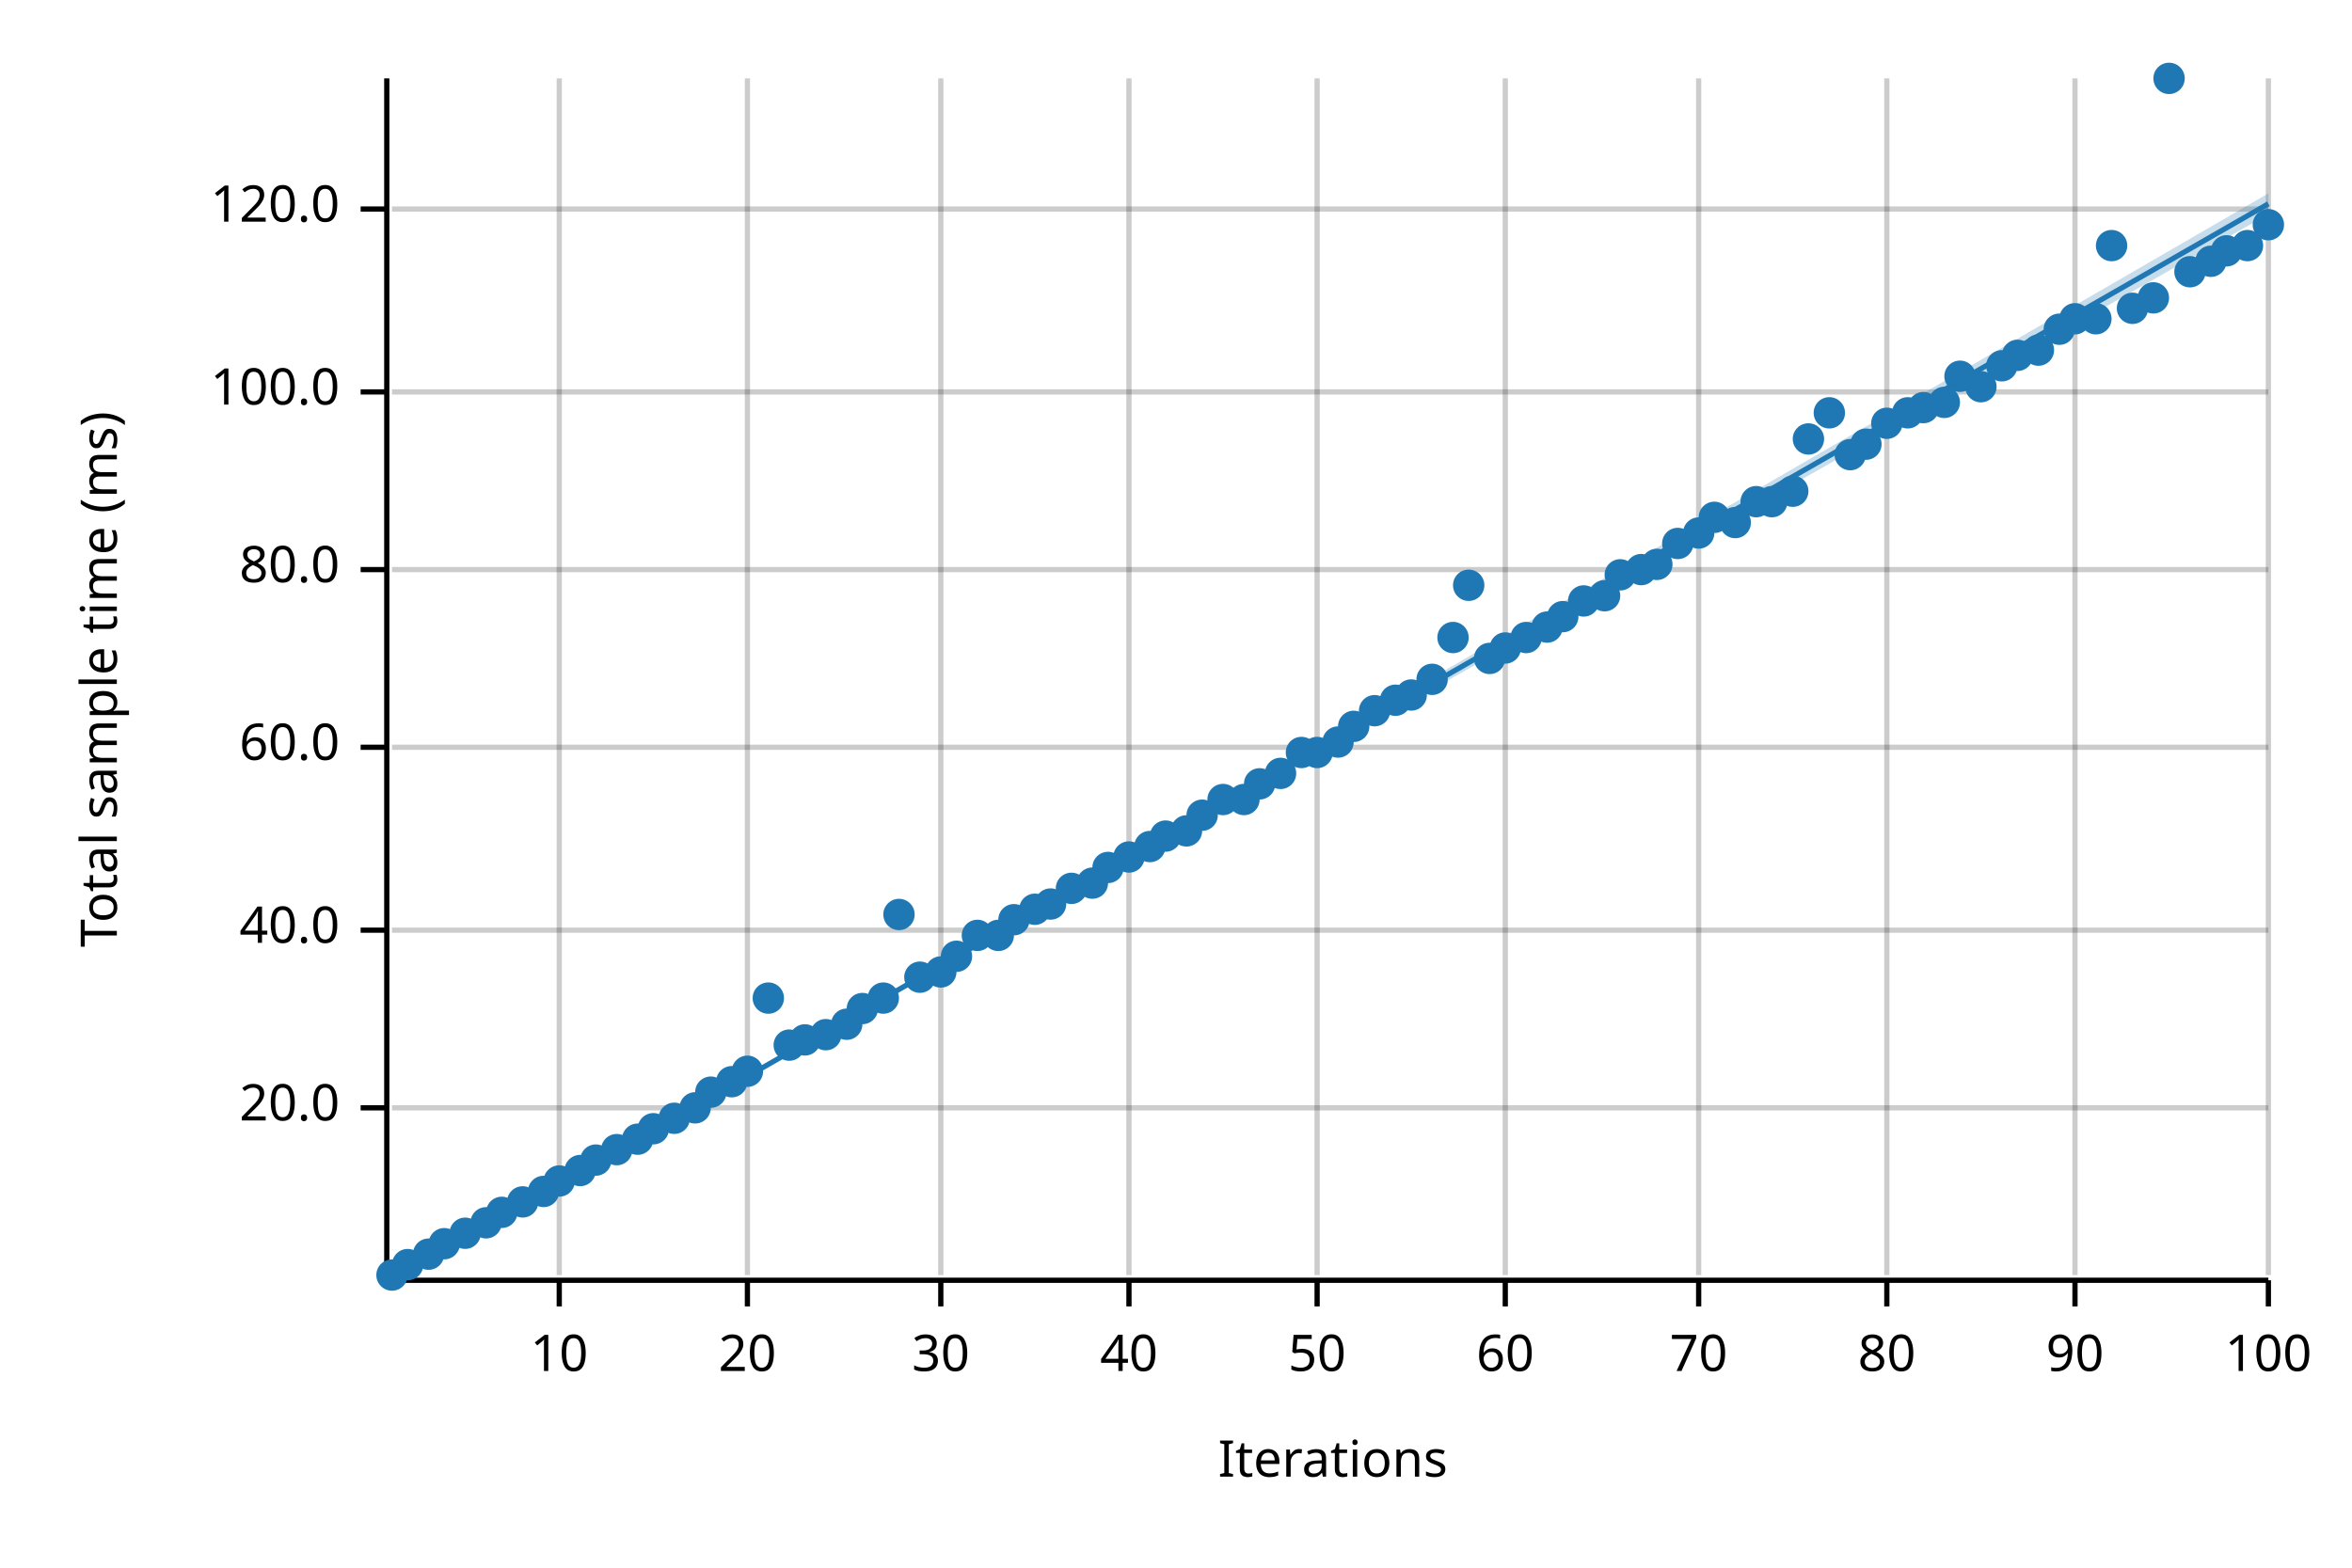
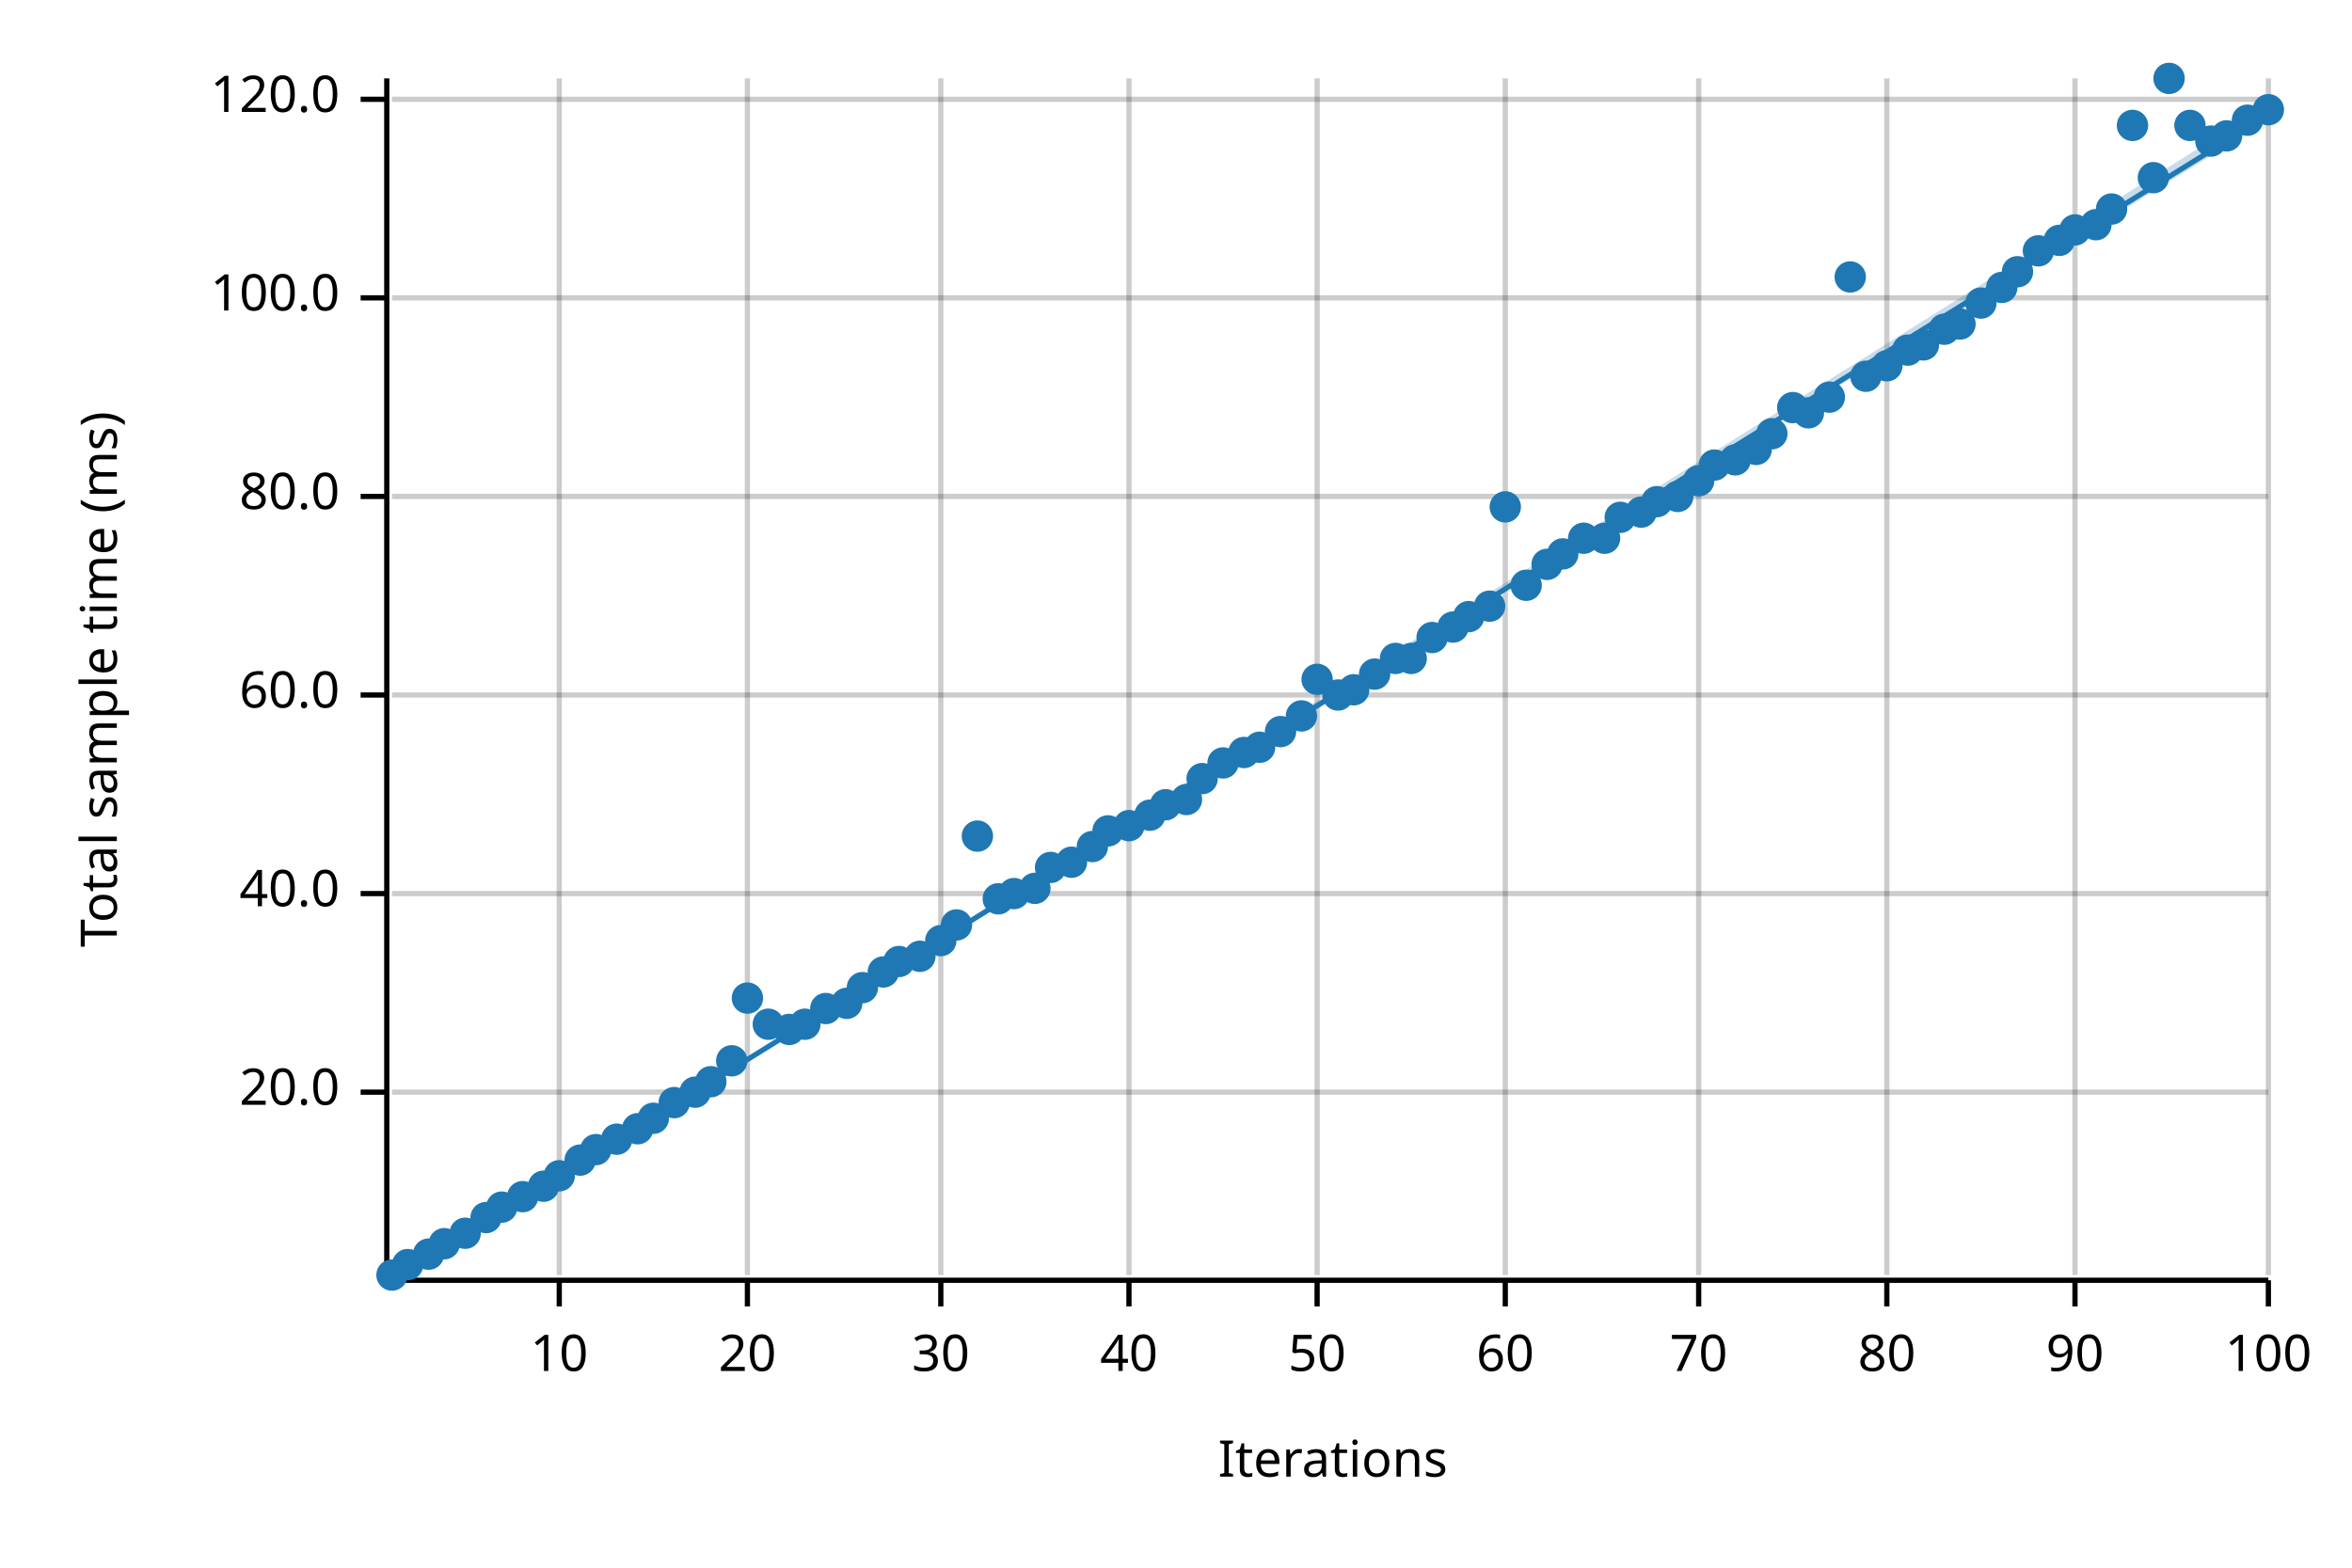
<svg xmlns="http://www.w3.org/2000/svg" width="450" height="300" viewBox="0 0 450 300">
  <text x="15" y="130" dy="0.76em" text-anchor="middle" font-family="sans-serif" font-size="9.677" opacity="1" fill="#000000" transform="rotate(270, 15, 130)">
Total sample time (ms)
</text>
  <text x="255" y="285" dy="-0.5ex" text-anchor="middle" font-family="sans-serif" font-size="9.677" opacity="1" fill="#000000">
Iterations
</text>
  <line opacity="0.2" stroke="#000000" stroke-width="1" x1="107" y1="244" x2="107" y2="15" />
  <line opacity="0.2" stroke="#000000" stroke-width="1" x1="143" y1="244" x2="143" y2="15" />
  <line opacity="0.2" stroke="#000000" stroke-width="1" x1="180" y1="244" x2="180" y2="15" />
  <line opacity="0.2" stroke="#000000" stroke-width="1" x1="216" y1="244" x2="216" y2="15" />
  <line opacity="0.2" stroke="#000000" stroke-width="1" x1="252" y1="244" x2="252" y2="15" />
  <line opacity="0.2" stroke="#000000" stroke-width="1" x1="288" y1="244" x2="288" y2="15" />
  <line opacity="0.2" stroke="#000000" stroke-width="1" x1="325" y1="244" x2="325" y2="15" />
  <line opacity="0.2" stroke="#000000" stroke-width="1" x1="361" y1="244" x2="361" y2="15" />
  <line opacity="0.2" stroke="#000000" stroke-width="1" x1="397" y1="244" x2="397" y2="15" />
  <line opacity="0.2" stroke="#000000" stroke-width="1" x1="434" y1="244" x2="434" y2="15" />
-   <line opacity="0.2" stroke="#000000" stroke-width="1" x1="75" y1="212" x2="434" y2="212" />
-   <line opacity="0.2" stroke="#000000" stroke-width="1" x1="75" y1="178" x2="434" y2="178" />
-   <line opacity="0.2" stroke="#000000" stroke-width="1" x1="75" y1="143" x2="434" y2="143" />
-   <line opacity="0.2" stroke="#000000" stroke-width="1" x1="75" y1="109" x2="434" y2="109" />
-   <line opacity="0.2" stroke="#000000" stroke-width="1" x1="75" y1="75" x2="434" y2="75" />
-   <line opacity="0.2" stroke="#000000" stroke-width="1" x1="75" y1="40" x2="434" y2="40" />
+   <line opacity="0.2" stroke="#000000" stroke-width="1" x1="75" y1="209" x2="434" y2="209" />
+   <line opacity="0.2" stroke="#000000" stroke-width="1" x1="75" y1="171" x2="434" y2="171" />
+   <line opacity="0.2" stroke="#000000" stroke-width="1" x1="75" y1="133" x2="434" y2="133" />
+   <line opacity="0.2" stroke="#000000" stroke-width="1" x1="75" y1="95" x2="434" y2="95" />
+   <line opacity="0.2" stroke="#000000" stroke-width="1" x1="75" y1="57" x2="434" y2="57" />
+   <line opacity="0.2" stroke="#000000" stroke-width="1" x1="75" y1="19" x2="434" y2="19" />
  <polyline fill="none" opacity="1" stroke="#000000" stroke-width="1" points="74,15 74,244 " />
-   <text x="65" y="212" dy="0.5ex" text-anchor="end" font-family="sans-serif" font-size="9.677" opacity="1" fill="#000000">
+   <text x="65" y="209" dy="0.5ex" text-anchor="end" font-family="sans-serif" font-size="9.677" opacity="1" fill="#000000">
20.0
</text>
-   <polyline fill="none" opacity="1" stroke="#000000" stroke-width="1" points="69,212 74,212 " />
-   <text x="65" y="178" dy="0.5ex" text-anchor="end" font-family="sans-serif" font-size="9.677" opacity="1" fill="#000000">
+   <polyline fill="none" opacity="1" stroke="#000000" stroke-width="1" points="69,209 74,209 " />
+   <text x="65" y="171" dy="0.5ex" text-anchor="end" font-family="sans-serif" font-size="9.677" opacity="1" fill="#000000">
40.0
</text>
-   <polyline fill="none" opacity="1" stroke="#000000" stroke-width="1" points="69,178 74,178 " />
-   <text x="65" y="143" dy="0.5ex" text-anchor="end" font-family="sans-serif" font-size="9.677" opacity="1" fill="#000000">
+   <polyline fill="none" opacity="1" stroke="#000000" stroke-width="1" points="69,171 74,171 " />
+   <text x="65" y="133" dy="0.5ex" text-anchor="end" font-family="sans-serif" font-size="9.677" opacity="1" fill="#000000">
60.0
</text>
-   <polyline fill="none" opacity="1" stroke="#000000" stroke-width="1" points="69,143 74,143 " />
-   <text x="65" y="109" dy="0.5ex" text-anchor="end" font-family="sans-serif" font-size="9.677" opacity="1" fill="#000000">
+   <polyline fill="none" opacity="1" stroke="#000000" stroke-width="1" points="69,133 74,133 " />
+   <text x="65" y="95" dy="0.5ex" text-anchor="end" font-family="sans-serif" font-size="9.677" opacity="1" fill="#000000">
80.0
</text>
-   <polyline fill="none" opacity="1" stroke="#000000" stroke-width="1" points="69,109 74,109 " />
-   <text x="65" y="75" dy="0.5ex" text-anchor="end" font-family="sans-serif" font-size="9.677" opacity="1" fill="#000000">
+   <polyline fill="none" opacity="1" stroke="#000000" stroke-width="1" points="69,95 74,95 " />
+   <text x="65" y="57" dy="0.5ex" text-anchor="end" font-family="sans-serif" font-size="9.677" opacity="1" fill="#000000">
100.0
</text>
-   <polyline fill="none" opacity="1" stroke="#000000" stroke-width="1" points="69,75 74,75 " />
-   <text x="65" y="40" dy="0.5ex" text-anchor="end" font-family="sans-serif" font-size="9.677" opacity="1" fill="#000000">
+   <polyline fill="none" opacity="1" stroke="#000000" stroke-width="1" points="69,57 74,57 " />
+   <text x="65" y="19" dy="0.5ex" text-anchor="end" font-family="sans-serif" font-size="9.677" opacity="1" fill="#000000">
120.0
</text>
-   <polyline fill="none" opacity="1" stroke="#000000" stroke-width="1" points="69,40 74,40 " />
+   <polyline fill="none" opacity="1" stroke="#000000" stroke-width="1" points="69,19 74,19 " />
  <polyline fill="none" opacity="1" stroke="#000000" stroke-width="1" points="75,245 434,245 " />
  <text x="107" y="255" dy="0.76em" text-anchor="middle" font-family="sans-serif" font-size="9.677" opacity="1" fill="#000000">
10
</text>
  <polyline fill="none" opacity="1" stroke="#000000" stroke-width="1" points="107,245 107,250 " />
  <text x="143" y="255" dy="0.76em" text-anchor="middle" font-family="sans-serif" font-size="9.677" opacity="1" fill="#000000">
20
</text>
  <polyline fill="none" opacity="1" stroke="#000000" stroke-width="1" points="143,245 143,250 " />
  <text x="180" y="255" dy="0.76em" text-anchor="middle" font-family="sans-serif" font-size="9.677" opacity="1" fill="#000000">
30
</text>
  <polyline fill="none" opacity="1" stroke="#000000" stroke-width="1" points="180,245 180,250 " />
  <text x="216" y="255" dy="0.76em" text-anchor="middle" font-family="sans-serif" font-size="9.677" opacity="1" fill="#000000">
40
</text>
  <polyline fill="none" opacity="1" stroke="#000000" stroke-width="1" points="216,245 216,250 " />
  <text x="252" y="255" dy="0.76em" text-anchor="middle" font-family="sans-serif" font-size="9.677" opacity="1" fill="#000000">
50
</text>
  <polyline fill="none" opacity="1" stroke="#000000" stroke-width="1" points="252,245 252,250 " />
  <text x="288" y="255" dy="0.76em" text-anchor="middle" font-family="sans-serif" font-size="9.677" opacity="1" fill="#000000">
60
</text>
  <polyline fill="none" opacity="1" stroke="#000000" stroke-width="1" points="288,245 288,250 " />
  <text x="325" y="255" dy="0.76em" text-anchor="middle" font-family="sans-serif" font-size="9.677" opacity="1" fill="#000000">
70
</text>
  <polyline fill="none" opacity="1" stroke="#000000" stroke-width="1" points="325,245 325,250 " />
  <text x="361" y="255" dy="0.76em" text-anchor="middle" font-family="sans-serif" font-size="9.677" opacity="1" fill="#000000">
80
</text>
  <polyline fill="none" opacity="1" stroke="#000000" stroke-width="1" points="361,245 361,250 " />
  <text x="397" y="255" dy="0.76em" text-anchor="middle" font-family="sans-serif" font-size="9.677" opacity="1" fill="#000000">
90
</text>
  <polyline fill="none" opacity="1" stroke="#000000" stroke-width="1" points="397,245 397,250 " />
  <text x="434" y="255" dy="0.76em" text-anchor="middle" font-family="sans-serif" font-size="9.677" opacity="1" fill="#000000">
100
</text>
  <polyline fill="none" opacity="1" stroke="#000000" stroke-width="1" points="434,245 434,250 " />
  <circle cx="75" cy="244" r="3" opacity="1" fill="#1F78B4" stroke="none" stroke-width="1" />
  <circle cx="78" cy="242" r="3" opacity="1" fill="#1F78B4" stroke="none" stroke-width="1" />
  <circle cx="82" cy="240" r="3" opacity="1" fill="#1F78B4" stroke="none" stroke-width="1" />
  <circle cx="85" cy="238" r="3" opacity="1" fill="#1F78B4" stroke="none" stroke-width="1" />
  <circle cx="89" cy="236" r="3" opacity="1" fill="#1F78B4" stroke="none" stroke-width="1" />
-   <circle cx="93" cy="234" r="3" opacity="1" fill="#1F78B4" stroke="none" stroke-width="1" />
-   <circle cx="96" cy="232" r="3" opacity="1" fill="#1F78B4" stroke="none" stroke-width="1" />
-   <circle cx="100" cy="230" r="3" opacity="1" fill="#1F78B4" stroke="none" stroke-width="1" />
-   <circle cx="104" cy="228" r="3" opacity="1" fill="#1F78B4" stroke="none" stroke-width="1" />
-   <circle cx="107" cy="226" r="3" opacity="1" fill="#1F78B4" stroke="none" stroke-width="1" />
-   <circle cx="111" cy="224" r="3" opacity="1" fill="#1F78B4" stroke="none" stroke-width="1" />
-   <circle cx="114" cy="222" r="3" opacity="1" fill="#1F78B4" stroke="none" stroke-width="1" />
-   <circle cx="118" cy="220" r="3" opacity="1" fill="#1F78B4" stroke="none" stroke-width="1" />
-   <circle cx="122" cy="218" r="3" opacity="1" fill="#1F78B4" stroke="none" stroke-width="1" />
-   <circle cx="125" cy="216" r="3" opacity="1" fill="#1F78B4" stroke="none" stroke-width="1" />
-   <circle cx="129" cy="214" r="3" opacity="1" fill="#1F78B4" stroke="none" stroke-width="1" />
-   <circle cx="133" cy="212" r="3" opacity="1" fill="#1F78B4" stroke="none" stroke-width="1" />
-   <circle cx="136" cy="209" r="3" opacity="1" fill="#1F78B4" stroke="none" stroke-width="1" />
-   <circle cx="140" cy="207" r="3" opacity="1" fill="#1F78B4" stroke="none" stroke-width="1" />
-   <circle cx="143" cy="205" r="3" opacity="1" fill="#1F78B4" stroke="none" stroke-width="1" />
-   <circle cx="147" cy="191" r="3" opacity="1" fill="#1F78B4" stroke="none" stroke-width="1" />
-   <circle cx="151" cy="200" r="3" opacity="1" fill="#1F78B4" stroke="none" stroke-width="1" />
-   <circle cx="154" cy="199" r="3" opacity="1" fill="#1F78B4" stroke="none" stroke-width="1" />
-   <circle cx="158" cy="198" r="3" opacity="1" fill="#1F78B4" stroke="none" stroke-width="1" />
-   <circle cx="162" cy="196" r="3" opacity="1" fill="#1F78B4" stroke="none" stroke-width="1" />
-   <circle cx="165" cy="193" r="3" opacity="1" fill="#1F78B4" stroke="none" stroke-width="1" />
-   <circle cx="169" cy="191" r="3" opacity="1" fill="#1F78B4" stroke="none" stroke-width="1" />
-   <circle cx="172" cy="175" r="3" opacity="1" fill="#1F78B4" stroke="none" stroke-width="1" />
-   <circle cx="176" cy="187" r="3" opacity="1" fill="#1F78B4" stroke="none" stroke-width="1" />
-   <circle cx="180" cy="186" r="3" opacity="1" fill="#1F78B4" stroke="none" stroke-width="1" />
-   <circle cx="183" cy="183" r="3" opacity="1" fill="#1F78B4" stroke="none" stroke-width="1" />
-   <circle cx="187" cy="179" r="3" opacity="1" fill="#1F78B4" stroke="none" stroke-width="1" />
-   <circle cx="191" cy="179" r="3" opacity="1" fill="#1F78B4" stroke="none" stroke-width="1" />
-   <circle cx="194" cy="176" r="3" opacity="1" fill="#1F78B4" stroke="none" stroke-width="1" />
-   <circle cx="198" cy="174" r="3" opacity="1" fill="#1F78B4" stroke="none" stroke-width="1" />
-   <circle cx="201" cy="173" r="3" opacity="1" fill="#1F78B4" stroke="none" stroke-width="1" />
-   <circle cx="205" cy="170" r="3" opacity="1" fill="#1F78B4" stroke="none" stroke-width="1" />
-   <circle cx="209" cy="169" r="3" opacity="1" fill="#1F78B4" stroke="none" stroke-width="1" />
-   <circle cx="212" cy="166" r="3" opacity="1" fill="#1F78B4" stroke="none" stroke-width="1" />
-   <circle cx="216" cy="164" r="3" opacity="1" fill="#1F78B4" stroke="none" stroke-width="1" />
-   <circle cx="220" cy="162" r="3" opacity="1" fill="#1F78B4" stroke="none" stroke-width="1" />
-   <circle cx="223" cy="160" r="3" opacity="1" fill="#1F78B4" stroke="none" stroke-width="1" />
-   <circle cx="227" cy="159" r="3" opacity="1" fill="#1F78B4" stroke="none" stroke-width="1" />
-   <circle cx="230" cy="156" r="3" opacity="1" fill="#1F78B4" stroke="none" stroke-width="1" />
-   <circle cx="234" cy="153" r="3" opacity="1" fill="#1F78B4" stroke="none" stroke-width="1" />
-   <circle cx="238" cy="153" r="3" opacity="1" fill="#1F78B4" stroke="none" stroke-width="1" />
-   <circle cx="241" cy="150" r="3" opacity="1" fill="#1F78B4" stroke="none" stroke-width="1" />
-   <circle cx="245" cy="148" r="3" opacity="1" fill="#1F78B4" stroke="none" stroke-width="1" />
-   <circle cx="249" cy="144" r="3" opacity="1" fill="#1F78B4" stroke="none" stroke-width="1" />
-   <circle cx="252" cy="144" r="3" opacity="1" fill="#1F78B4" stroke="none" stroke-width="1" />
-   <circle cx="256" cy="142" r="3" opacity="1" fill="#1F78B4" stroke="none" stroke-width="1" />
-   <circle cx="259" cy="139" r="3" opacity="1" fill="#1F78B4" stroke="none" stroke-width="1" />
-   <circle cx="263" cy="136" r="3" opacity="1" fill="#1F78B4" stroke="none" stroke-width="1" />
-   <circle cx="267" cy="134" r="3" opacity="1" fill="#1F78B4" stroke="none" stroke-width="1" />
-   <circle cx="270" cy="133" r="3" opacity="1" fill="#1F78B4" stroke="none" stroke-width="1" />
-   <circle cx="274" cy="130" r="3" opacity="1" fill="#1F78B4" stroke="none" stroke-width="1" />
-   <circle cx="278" cy="122" r="3" opacity="1" fill="#1F78B4" stroke="none" stroke-width="1" />
-   <circle cx="281" cy="112" r="3" opacity="1" fill="#1F78B4" stroke="none" stroke-width="1" />
-   <circle cx="285" cy="126" r="3" opacity="1" fill="#1F78B4" stroke="none" stroke-width="1" />
-   <circle cx="288" cy="124" r="3" opacity="1" fill="#1F78B4" stroke="none" stroke-width="1" />
-   <circle cx="292" cy="122" r="3" opacity="1" fill="#1F78B4" stroke="none" stroke-width="1" />
-   <circle cx="296" cy="120" r="3" opacity="1" fill="#1F78B4" stroke="none" stroke-width="1" />
-   <circle cx="299" cy="118" r="3" opacity="1" fill="#1F78B4" stroke="none" stroke-width="1" />
-   <circle cx="303" cy="115" r="3" opacity="1" fill="#1F78B4" stroke="none" stroke-width="1" />
-   <circle cx="307" cy="114" r="3" opacity="1" fill="#1F78B4" stroke="none" stroke-width="1" />
-   <circle cx="310" cy="110" r="3" opacity="1" fill="#1F78B4" stroke="none" stroke-width="1" />
-   <circle cx="314" cy="109" r="3" opacity="1" fill="#1F78B4" stroke="none" stroke-width="1" />
-   <circle cx="317" cy="108" r="3" opacity="1" fill="#1F78B4" stroke="none" stroke-width="1" />
-   <circle cx="321" cy="104" r="3" opacity="1" fill="#1F78B4" stroke="none" stroke-width="1" />
-   <circle cx="325" cy="102" r="3" opacity="1" fill="#1F78B4" stroke="none" stroke-width="1" />
-   <circle cx="328" cy="99" r="3" opacity="1" fill="#1F78B4" stroke="none" stroke-width="1" />
-   <circle cx="332" cy="100" r="3" opacity="1" fill="#1F78B4" stroke="none" stroke-width="1" />
-   <circle cx="336" cy="96" r="3" opacity="1" fill="#1F78B4" stroke="none" stroke-width="1" />
-   <circle cx="339" cy="96" r="3" opacity="1" fill="#1F78B4" stroke="none" stroke-width="1" />
-   <circle cx="343" cy="94" r="3" opacity="1" fill="#1F78B4" stroke="none" stroke-width="1" />
-   <circle cx="346" cy="84" r="3" opacity="1" fill="#1F78B4" stroke="none" stroke-width="1" />
-   <circle cx="350" cy="79" r="3" opacity="1" fill="#1F78B4" stroke="none" stroke-width="1" />
-   <circle cx="354" cy="87" r="3" opacity="1" fill="#1F78B4" stroke="none" stroke-width="1" />
-   <circle cx="357" cy="85" r="3" opacity="1" fill="#1F78B4" stroke="none" stroke-width="1" />
-   <circle cx="361" cy="81" r="3" opacity="1" fill="#1F78B4" stroke="none" stroke-width="1" />
-   <circle cx="365" cy="79" r="3" opacity="1" fill="#1F78B4" stroke="none" stroke-width="1" />
-   <circle cx="368" cy="78" r="3" opacity="1" fill="#1F78B4" stroke="none" stroke-width="1" />
-   <circle cx="372" cy="77" r="3" opacity="1" fill="#1F78B4" stroke="none" stroke-width="1" />
-   <circle cx="375" cy="72" r="3" opacity="1" fill="#1F78B4" stroke="none" stroke-width="1" />
-   <circle cx="379" cy="74" r="3" opacity="1" fill="#1F78B4" stroke="none" stroke-width="1" />
-   <circle cx="383" cy="70" r="3" opacity="1" fill="#1F78B4" stroke="none" stroke-width="1" />
-   <circle cx="386" cy="68" r="3" opacity="1" fill="#1F78B4" stroke="none" stroke-width="1" />
-   <circle cx="390" cy="67" r="3" opacity="1" fill="#1F78B4" stroke="none" stroke-width="1" />
-   <circle cx="394" cy="63" r="3" opacity="1" fill="#1F78B4" stroke="none" stroke-width="1" />
-   <circle cx="397" cy="61" r="3" opacity="1" fill="#1F78B4" stroke="none" stroke-width="1" />
-   <circle cx="401" cy="61" r="3" opacity="1" fill="#1F78B4" stroke="none" stroke-width="1" />
-   <circle cx="404" cy="47" r="3" opacity="1" fill="#1F78B4" stroke="none" stroke-width="1" />
-   <circle cx="408" cy="59" r="3" opacity="1" fill="#1F78B4" stroke="none" stroke-width="1" />
-   <circle cx="412" cy="57" r="3" opacity="1" fill="#1F78B4" stroke="none" stroke-width="1" />
+   <circle cx="93" cy="233" r="3" opacity="1" fill="#1F78B4" stroke="none" stroke-width="1" />
+   <circle cx="96" cy="231" r="3" opacity="1" fill="#1F78B4" stroke="none" stroke-width="1" />
+   <circle cx="100" cy="229" r="3" opacity="1" fill="#1F78B4" stroke="none" stroke-width="1" />
+   <circle cx="104" cy="227" r="3" opacity="1" fill="#1F78B4" stroke="none" stroke-width="1" />
+   <circle cx="107" cy="225" r="3" opacity="1" fill="#1F78B4" stroke="none" stroke-width="1" />
+   <circle cx="111" cy="222" r="3" opacity="1" fill="#1F78B4" stroke="none" stroke-width="1" />
+   <circle cx="114" cy="220" r="3" opacity="1" fill="#1F78B4" stroke="none" stroke-width="1" />
+   <circle cx="118" cy="218" r="3" opacity="1" fill="#1F78B4" stroke="none" stroke-width="1" />
+   <circle cx="122" cy="216" r="3" opacity="1" fill="#1F78B4" stroke="none" stroke-width="1" />
+   <circle cx="125" cy="214" r="3" opacity="1" fill="#1F78B4" stroke="none" stroke-width="1" />
+   <circle cx="129" cy="211" r="3" opacity="1" fill="#1F78B4" stroke="none" stroke-width="1" />
+   <circle cx="133" cy="209" r="3" opacity="1" fill="#1F78B4" stroke="none" stroke-width="1" />
+   <circle cx="136" cy="207" r="3" opacity="1" fill="#1F78B4" stroke="none" stroke-width="1" />
+   <circle cx="140" cy="203" r="3" opacity="1" fill="#1F78B4" stroke="none" stroke-width="1" />
+   <circle cx="143" cy="191" r="3" opacity="1" fill="#1F78B4" stroke="none" stroke-width="1" />
+   <circle cx="147" cy="196" r="3" opacity="1" fill="#1F78B4" stroke="none" stroke-width="1" />
+   <circle cx="151" cy="197" r="3" opacity="1" fill="#1F78B4" stroke="none" stroke-width="1" />
+   <circle cx="154" cy="196" r="3" opacity="1" fill="#1F78B4" stroke="none" stroke-width="1" />
+   <circle cx="158" cy="193" r="3" opacity="1" fill="#1F78B4" stroke="none" stroke-width="1" />
+   <circle cx="162" cy="192" r="3" opacity="1" fill="#1F78B4" stroke="none" stroke-width="1" />
+   <circle cx="165" cy="189" r="3" opacity="1" fill="#1F78B4" stroke="none" stroke-width="1" />
+   <circle cx="169" cy="186" r="3" opacity="1" fill="#1F78B4" stroke="none" stroke-width="1" />
+   <circle cx="172" cy="184" r="3" opacity="1" fill="#1F78B4" stroke="none" stroke-width="1" />
+   <circle cx="176" cy="183" r="3" opacity="1" fill="#1F78B4" stroke="none" stroke-width="1" />
+   <circle cx="180" cy="180" r="3" opacity="1" fill="#1F78B4" stroke="none" stroke-width="1" />
+   <circle cx="183" cy="177" r="3" opacity="1" fill="#1F78B4" stroke="none" stroke-width="1" />
+   <circle cx="187" cy="160" r="3" opacity="1" fill="#1F78B4" stroke="none" stroke-width="1" />
+   <circle cx="191" cy="172" r="3" opacity="1" fill="#1F78B4" stroke="none" stroke-width="1" />
+   <circle cx="194" cy="171" r="3" opacity="1" fill="#1F78B4" stroke="none" stroke-width="1" />
+   <circle cx="198" cy="170" r="3" opacity="1" fill="#1F78B4" stroke="none" stroke-width="1" />
+   <circle cx="201" cy="166" r="3" opacity="1" fill="#1F78B4" stroke="none" stroke-width="1" />
+   <circle cx="205" cy="165" r="3" opacity="1" fill="#1F78B4" stroke="none" stroke-width="1" />
+   <circle cx="209" cy="162" r="3" opacity="1" fill="#1F78B4" stroke="none" stroke-width="1" />
+   <circle cx="212" cy="159" r="3" opacity="1" fill="#1F78B4" stroke="none" stroke-width="1" />
+   <circle cx="216" cy="158" r="3" opacity="1" fill="#1F78B4" stroke="none" stroke-width="1" />
+   <circle cx="220" cy="156" r="3" opacity="1" fill="#1F78B4" stroke="none" stroke-width="1" />
+   <circle cx="223" cy="154" r="3" opacity="1" fill="#1F78B4" stroke="none" stroke-width="1" />
+   <circle cx="227" cy="153" r="3" opacity="1" fill="#1F78B4" stroke="none" stroke-width="1" />
+   <circle cx="230" cy="149" r="3" opacity="1" fill="#1F78B4" stroke="none" stroke-width="1" />
+   <circle cx="234" cy="146" r="3" opacity="1" fill="#1F78B4" stroke="none" stroke-width="1" />
+   <circle cx="238" cy="144" r="3" opacity="1" fill="#1F78B4" stroke="none" stroke-width="1" />
+   <circle cx="241" cy="143" r="3" opacity="1" fill="#1F78B4" stroke="none" stroke-width="1" />
+   <circle cx="245" cy="140" r="3" opacity="1" fill="#1F78B4" stroke="none" stroke-width="1" />
+   <circle cx="249" cy="137" r="3" opacity="1" fill="#1F78B4" stroke="none" stroke-width="1" />
+   <circle cx="252" cy="130" r="3" opacity="1" fill="#1F78B4" stroke="none" stroke-width="1" />
+   <circle cx="256" cy="133" r="3" opacity="1" fill="#1F78B4" stroke="none" stroke-width="1" />
+   <circle cx="259" cy="132" r="3" opacity="1" fill="#1F78B4" stroke="none" stroke-width="1" />
+   <circle cx="263" cy="129" r="3" opacity="1" fill="#1F78B4" stroke="none" stroke-width="1" />
+   <circle cx="267" cy="126" r="3" opacity="1" fill="#1F78B4" stroke="none" stroke-width="1" />
+   <circle cx="270" cy="126" r="3" opacity="1" fill="#1F78B4" stroke="none" stroke-width="1" />
+   <circle cx="274" cy="122" r="3" opacity="1" fill="#1F78B4" stroke="none" stroke-width="1" />
+   <circle cx="278" cy="120" r="3" opacity="1" fill="#1F78B4" stroke="none" stroke-width="1" />
+   <circle cx="281" cy="118" r="3" opacity="1" fill="#1F78B4" stroke="none" stroke-width="1" />
+   <circle cx="285" cy="116" r="3" opacity="1" fill="#1F78B4" stroke="none" stroke-width="1" />
+   <circle cx="288" cy="97" r="3" opacity="1" fill="#1F78B4" stroke="none" stroke-width="1" />
+   <circle cx="292" cy="112" r="3" opacity="1" fill="#1F78B4" stroke="none" stroke-width="1" />
+   <circle cx="296" cy="108" r="3" opacity="1" fill="#1F78B4" stroke="none" stroke-width="1" />
+   <circle cx="299" cy="106" r="3" opacity="1" fill="#1F78B4" stroke="none" stroke-width="1" />
+   <circle cx="303" cy="103" r="3" opacity="1" fill="#1F78B4" stroke="none" stroke-width="1" />
+   <circle cx="307" cy="103" r="3" opacity="1" fill="#1F78B4" stroke="none" stroke-width="1" />
+   <circle cx="310" cy="99" r="3" opacity="1" fill="#1F78B4" stroke="none" stroke-width="1" />
+   <circle cx="314" cy="98" r="3" opacity="1" fill="#1F78B4" stroke="none" stroke-width="1" />
+   <circle cx="317" cy="96" r="3" opacity="1" fill="#1F78B4" stroke="none" stroke-width="1" />
+   <circle cx="321" cy="95" r="3" opacity="1" fill="#1F78B4" stroke="none" stroke-width="1" />
+   <circle cx="325" cy="92" r="3" opacity="1" fill="#1F78B4" stroke="none" stroke-width="1" />
+   <circle cx="328" cy="89" r="3" opacity="1" fill="#1F78B4" stroke="none" stroke-width="1" />
+   <circle cx="332" cy="88" r="3" opacity="1" fill="#1F78B4" stroke="none" stroke-width="1" />
+   <circle cx="336" cy="86" r="3" opacity="1" fill="#1F78B4" stroke="none" stroke-width="1" />
+   <circle cx="339" cy="83" r="3" opacity="1" fill="#1F78B4" stroke="none" stroke-width="1" />
+   <circle cx="343" cy="78" r="3" opacity="1" fill="#1F78B4" stroke="none" stroke-width="1" />
+   <circle cx="346" cy="79" r="3" opacity="1" fill="#1F78B4" stroke="none" stroke-width="1" />
+   <circle cx="350" cy="76" r="3" opacity="1" fill="#1F78B4" stroke="none" stroke-width="1" />
+   <circle cx="354" cy="53" r="3" opacity="1" fill="#1F78B4" stroke="none" stroke-width="1" />
+   <circle cx="357" cy="72" r="3" opacity="1" fill="#1F78B4" stroke="none" stroke-width="1" />
+   <circle cx="361" cy="70" r="3" opacity="1" fill="#1F78B4" stroke="none" stroke-width="1" />
+   <circle cx="365" cy="67" r="3" opacity="1" fill="#1F78B4" stroke="none" stroke-width="1" />
+   <circle cx="368" cy="66" r="3" opacity="1" fill="#1F78B4" stroke="none" stroke-width="1" />
+   <circle cx="372" cy="63" r="3" opacity="1" fill="#1F78B4" stroke="none" stroke-width="1" />
+   <circle cx="375" cy="62" r="3" opacity="1" fill="#1F78B4" stroke="none" stroke-width="1" />
+   <circle cx="379" cy="58" r="3" opacity="1" fill="#1F78B4" stroke="none" stroke-width="1" />
+   <circle cx="383" cy="55" r="3" opacity="1" fill="#1F78B4" stroke="none" stroke-width="1" />
+   <circle cx="386" cy="52" r="3" opacity="1" fill="#1F78B4" stroke="none" stroke-width="1" />
+   <circle cx="390" cy="48" r="3" opacity="1" fill="#1F78B4" stroke="none" stroke-width="1" />
+   <circle cx="394" cy="46" r="3" opacity="1" fill="#1F78B4" stroke="none" stroke-width="1" />
+   <circle cx="397" cy="44" r="3" opacity="1" fill="#1F78B4" stroke="none" stroke-width="1" />
+   <circle cx="401" cy="43" r="3" opacity="1" fill="#1F78B4" stroke="none" stroke-width="1" />
+   <circle cx="404" cy="40" r="3" opacity="1" fill="#1F78B4" stroke="none" stroke-width="1" />
+   <circle cx="408" cy="24" r="3" opacity="1" fill="#1F78B4" stroke="none" stroke-width="1" />
+   <circle cx="412" cy="34" r="3" opacity="1" fill="#1F78B4" stroke="none" stroke-width="1" />
  <circle cx="415" cy="15" r="3" opacity="1" fill="#1F78B4" stroke="none" stroke-width="1" />
-   <circle cx="419" cy="52" r="3" opacity="1" fill="#1F78B4" stroke="none" stroke-width="1" />
-   <circle cx="423" cy="50" r="3" opacity="1" fill="#1F78B4" stroke="none" stroke-width="1" />
-   <circle cx="426" cy="48" r="3" opacity="1" fill="#1F78B4" stroke="none" stroke-width="1" />
-   <circle cx="430" cy="47" r="3" opacity="1" fill="#1F78B4" stroke="none" stroke-width="1" />
-   <circle cx="434" cy="43" r="3" opacity="1" fill="#1F78B4" stroke="none" stroke-width="1" />
-   <polyline fill="none" opacity="1" stroke="#1F78B4" stroke-width="1" points="75,245 434,39 " />
-   <polygon opacity="0.25" fill="#1F78B4" points="75,245 434,41 434,37 " />
+   <circle cx="419" cy="24" r="3" opacity="1" fill="#1F78B4" stroke="none" stroke-width="1" />
+   <circle cx="423" cy="27" r="3" opacity="1" fill="#1F78B4" stroke="none" stroke-width="1" />
+   <circle cx="426" cy="26" r="3" opacity="1" fill="#1F78B4" stroke="none" stroke-width="1" />
+   <circle cx="430" cy="23" r="3" opacity="1" fill="#1F78B4" stroke="none" stroke-width="1" />
+   <circle cx="434" cy="21" r="3" opacity="1" fill="#1F78B4" stroke="none" stroke-width="1" />
+   <polyline fill="none" opacity="1" stroke="#1F78B4" stroke-width="1" points="75,245 434,22 " />
+   <polygon opacity="0.25" fill="#1F78B4" points="75,245 434,23 434,20 " />
</svg>
